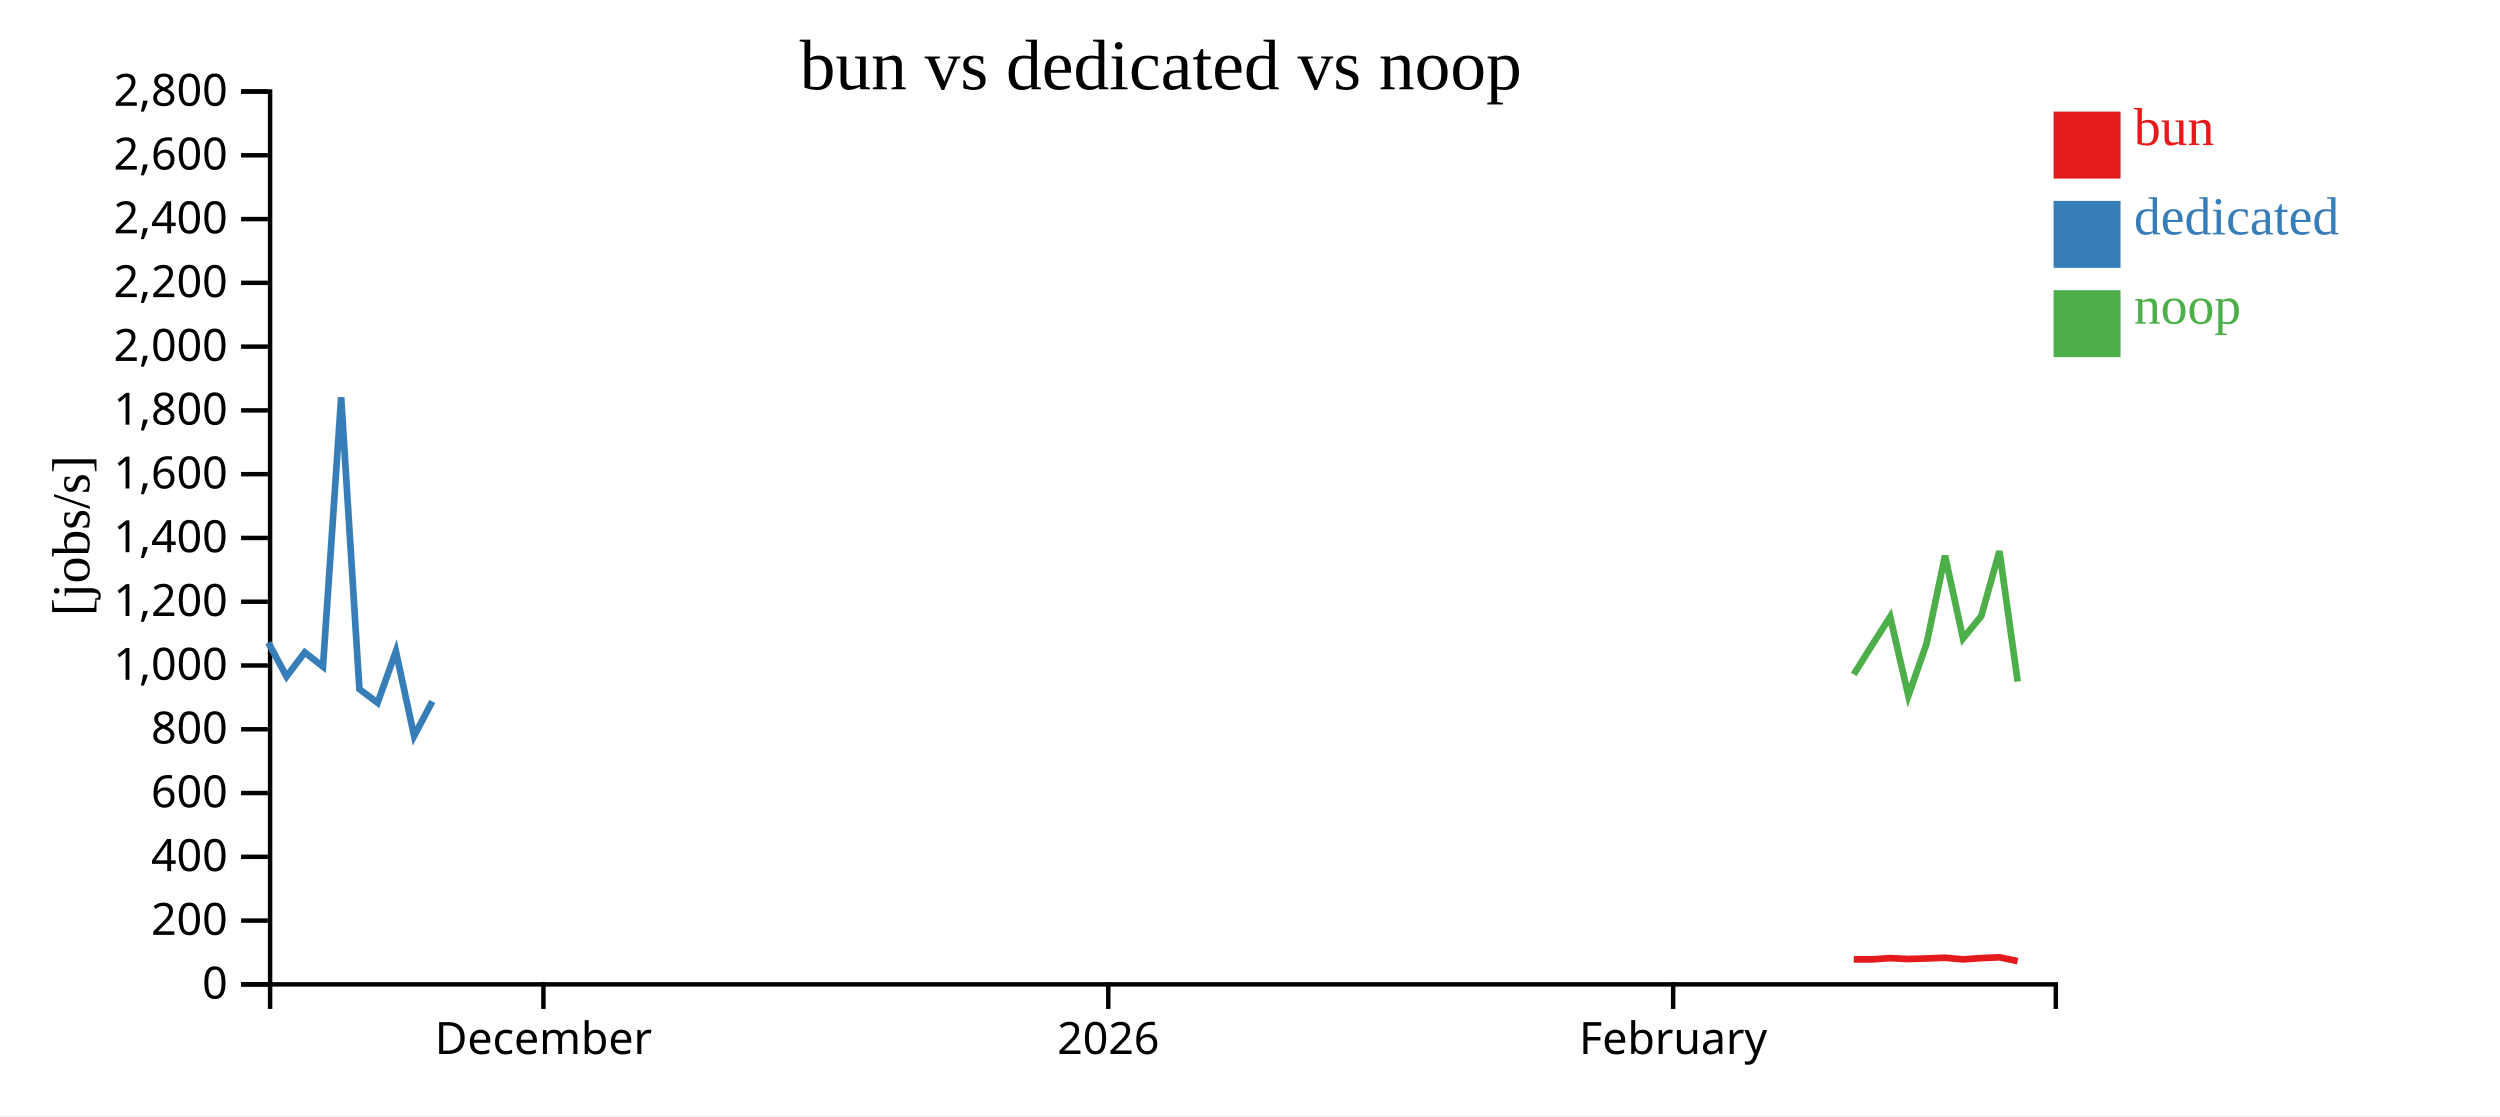
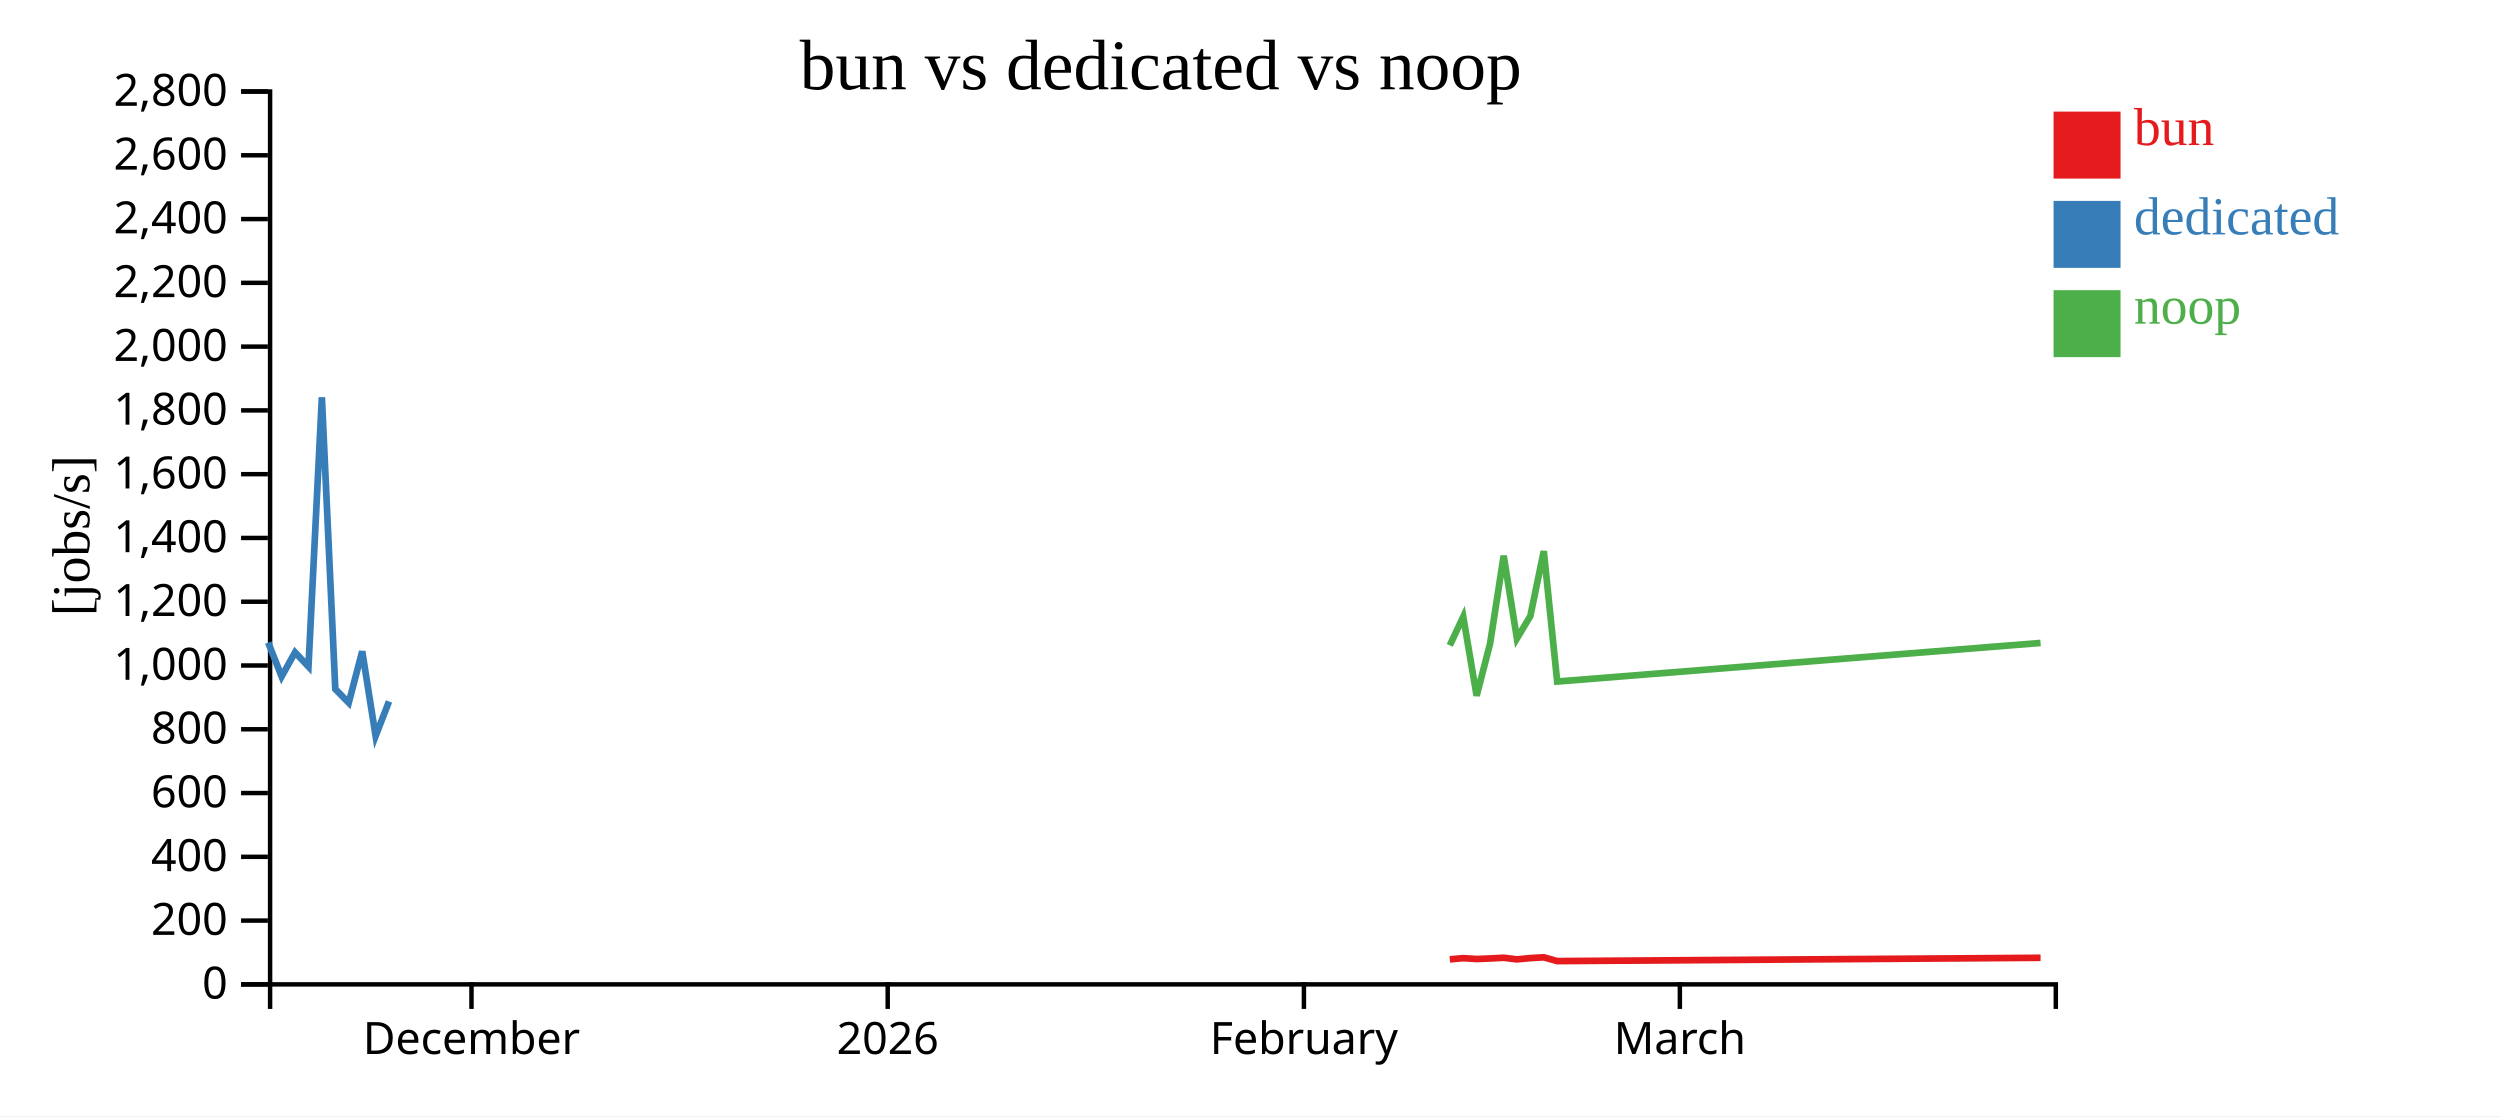
<svg xmlns="http://www.w3.org/2000/svg" width="560" height="250">
  <rect width="100%" height="100%" fill="white" />
  <g transform="translate(60,20)">
    <g transform="translate(0,200)" fill="none" font-size="10" font-family="sans-serif" text-anchor="middle">
      <path class="domain" stroke="currentColor" d="M0.5,6V0.5H400.5V6" />
-       <g class="tick" opacity="1" transform="translate(61.72449,0)">
+       <g class="tick" opacity="1" transform="translate(45.61278,0)">
        <line stroke="currentColor" y2="6" />
        <text fill="currentColor" y="9" dy="0.71em">December</text>
      </g>
-       <g class="tick" opacity="1" transform="translate(188.2551,0)">
+       <g class="tick" opacity="1" transform="translate(138.8459,0)">
        <line stroke="currentColor" y2="6" />
        <text fill="currentColor" y="9" dy="0.71em">2026</text>
      </g>
-       <g class="tick" opacity="1" transform="translate(314.7857,0)">
+       <g class="tick" opacity="1" transform="translate(232.0789,0)">
        <line stroke="currentColor" y2="6" />
        <text fill="currentColor" y="9" dy="0.71em">February</text>
+       </g>
+       <g class="tick" opacity="1" transform="translate(316.2895,0)">
+         <line stroke="currentColor" y2="6" />
+         <text fill="currentColor" y="9" dy="0.71em">March</text>
      </g>
    </g>
    <g fill="none" font-size="10" font-family="sans-serif" text-anchor="end">
      <path class="domain" stroke="currentColor" d="M-6,200.5H0.5V0.5H-6" />
      <g class="tick" opacity="1" transform="translate(0,200.5)">
        <line stroke="currentColor" x2="-6" />
        <text fill="currentColor" x="-9" dy="0.32em">0</text>
      </g>
      <g class="tick" opacity="1" transform="translate(0,186.2143)">
        <line stroke="currentColor" x2="-6" />
        <text fill="currentColor" x="-9" dy="0.32em">200</text>
      </g>
      <g class="tick" opacity="1" transform="translate(0,171.9286)">
        <line stroke="currentColor" x2="-6" />
        <text fill="currentColor" x="-9" dy="0.32em">400</text>
      </g>
      <g class="tick" opacity="1" transform="translate(0,157.6429)">
        <line stroke="currentColor" x2="-6" />
        <text fill="currentColor" x="-9" dy="0.32em">600</text>
      </g>
      <g class="tick" opacity="1" transform="translate(0,143.3571)">
        <line stroke="currentColor" x2="-6" />
        <text fill="currentColor" x="-9" dy="0.32em">800</text>
      </g>
      <g class="tick" opacity="1" transform="translate(0,129.0714)">
        <line stroke="currentColor" x2="-6" />
        <text fill="currentColor" x="-9" dy="0.32em">1,000</text>
      </g>
      <g class="tick" opacity="1" transform="translate(0,114.7857)">
        <line stroke="currentColor" x2="-6" />
        <text fill="currentColor" x="-9" dy="0.32em">1,200</text>
      </g>
      <g class="tick" opacity="1" transform="translate(0,100.5)">
        <line stroke="currentColor" x2="-6" />
        <text fill="currentColor" x="-9" dy="0.32em">1,400</text>
      </g>
      <g class="tick" opacity="1" transform="translate(0,86.21429)">
        <line stroke="currentColor" x2="-6" />
        <text fill="currentColor" x="-9" dy="0.32em">1,600</text>
      </g>
      <g class="tick" opacity="1" transform="translate(0,71.92857)">
        <line stroke="currentColor" x2="-6" />
        <text fill="currentColor" x="-9" dy="0.32em">1,800</text>
      </g>
      <g class="tick" opacity="1" transform="translate(0,57.64286)">
        <line stroke="currentColor" x2="-6" />
        <text fill="currentColor" x="-9" dy="0.32em">2,000</text>
      </g>
      <g class="tick" opacity="1" transform="translate(0,43.35714)">
        <line stroke="currentColor" x2="-6" />
        <text fill="currentColor" x="-9" dy="0.32em">2,200</text>
      </g>
      <g class="tick" opacity="1" transform="translate(0,29.07143)">
        <line stroke="currentColor" x2="-6" />
        <text fill="currentColor" x="-9" dy="0.32em">2,400</text>
      </g>
      <g class="tick" opacity="1" transform="translate(0,14.78571)">
        <line stroke="currentColor" x2="-6" />
        <text fill="currentColor" x="-9" dy="0.32em">2,600</text>
      </g>
      <g class="tick" opacity="1" transform="translate(0,0.5)">
        <line stroke="currentColor" x2="-6" />
        <text fill="currentColor" x="-9" dy="0.32em">2,800</text>
      </g>
    </g>
    <text text-anchor="middle" style="font-size: 12px" transform="rotate(-90)" y="-40" x="-100">[jobs/s]</text>
    <text text-anchor="middle" style="font-size: 16px" y="0" x="200">bun vs dedicated vs noop</text>
-     <path class="line" fill="none" stroke="#e41a1c" stroke-width="1.5" d="M355.242,194.902L359.308,194.896L363.396,194.621L367.47,194.82L371.561,194.697L375.69,194.535L379.717,194.897L383.799,194.611L387.881,194.439L391.956,195.285" />
-     <path class="line" fill="none" stroke="#377eb8" stroke-width="1.5" d="M0.106,123.939L4.183,131.536L8.264,126.131L12.346,129.328L16.42,68.989L20.507,134.365L24.588,137.424L28.683,125.899L32.759,144.86L36.832,137.124" />
-     <path class="line" fill="none" stroke="#4daf4a" stroke-width="1.5" d="M355.241,131.071L359.306,124.564L363.395,118.154L367.469,135.846L371.56,124.155L375.688,104.477L379.716,123.015L383.798,118.002L387.879,103.455L391.955,132.663" />
+     <path class="line" fill="none" stroke="#e41a1c" stroke-width="1.5" d="M264.753,194.896L267.766,194.621L270.767,194.82L273.782,194.697L276.824,194.535L279.791,194.897L282.799,194.611L285.807,194.439L288.81,195.285L397.087,194.547" />
+     <path class="line" fill="none" stroke="#377eb8" stroke-width="1.5" d="M0.078,123.939L3.082,131.536L6.089,126.131L9.097,129.328L12.099,68.989L15.11,134.365L18.117,137.424L21.135,125.899L24.139,144.86L27.139,137.124" />
+     <path class="line" fill="none" stroke="#4daf4a" stroke-width="1.5" d="M264.752,124.564L267.765,118.154L270.766,135.846L273.781,124.155L276.823,104.477L279.79,123.015L282.798,118.002L285.806,103.455L288.809,132.663L397.086,124.021" />
    <rect class="dot" x="400" y="5" width="15" height="15" style="fill: #e41a1c;" />
    <rect class="dot" x="400" y="25" width="15" height="15" style="fill: #377eb8;" />
    <rect class="dot" x="400" y="45" width="15" height="15" style="fill: #4daf4a;" />
    <text class="label" x="418" y="12.5" style="fill: #e41a1c; alignment-baseline: middle;" text-anchor="left">bun</text>
    <text class="label" x="418" y="32.5" style="fill: #377eb8; alignment-baseline: middle;" text-anchor="left">dedicated</text>
    <text class="label" x="418" y="52.5" style="fill: #4daf4a; alignment-baseline: middle;" text-anchor="left">noop</text>
  </g>
</svg>
